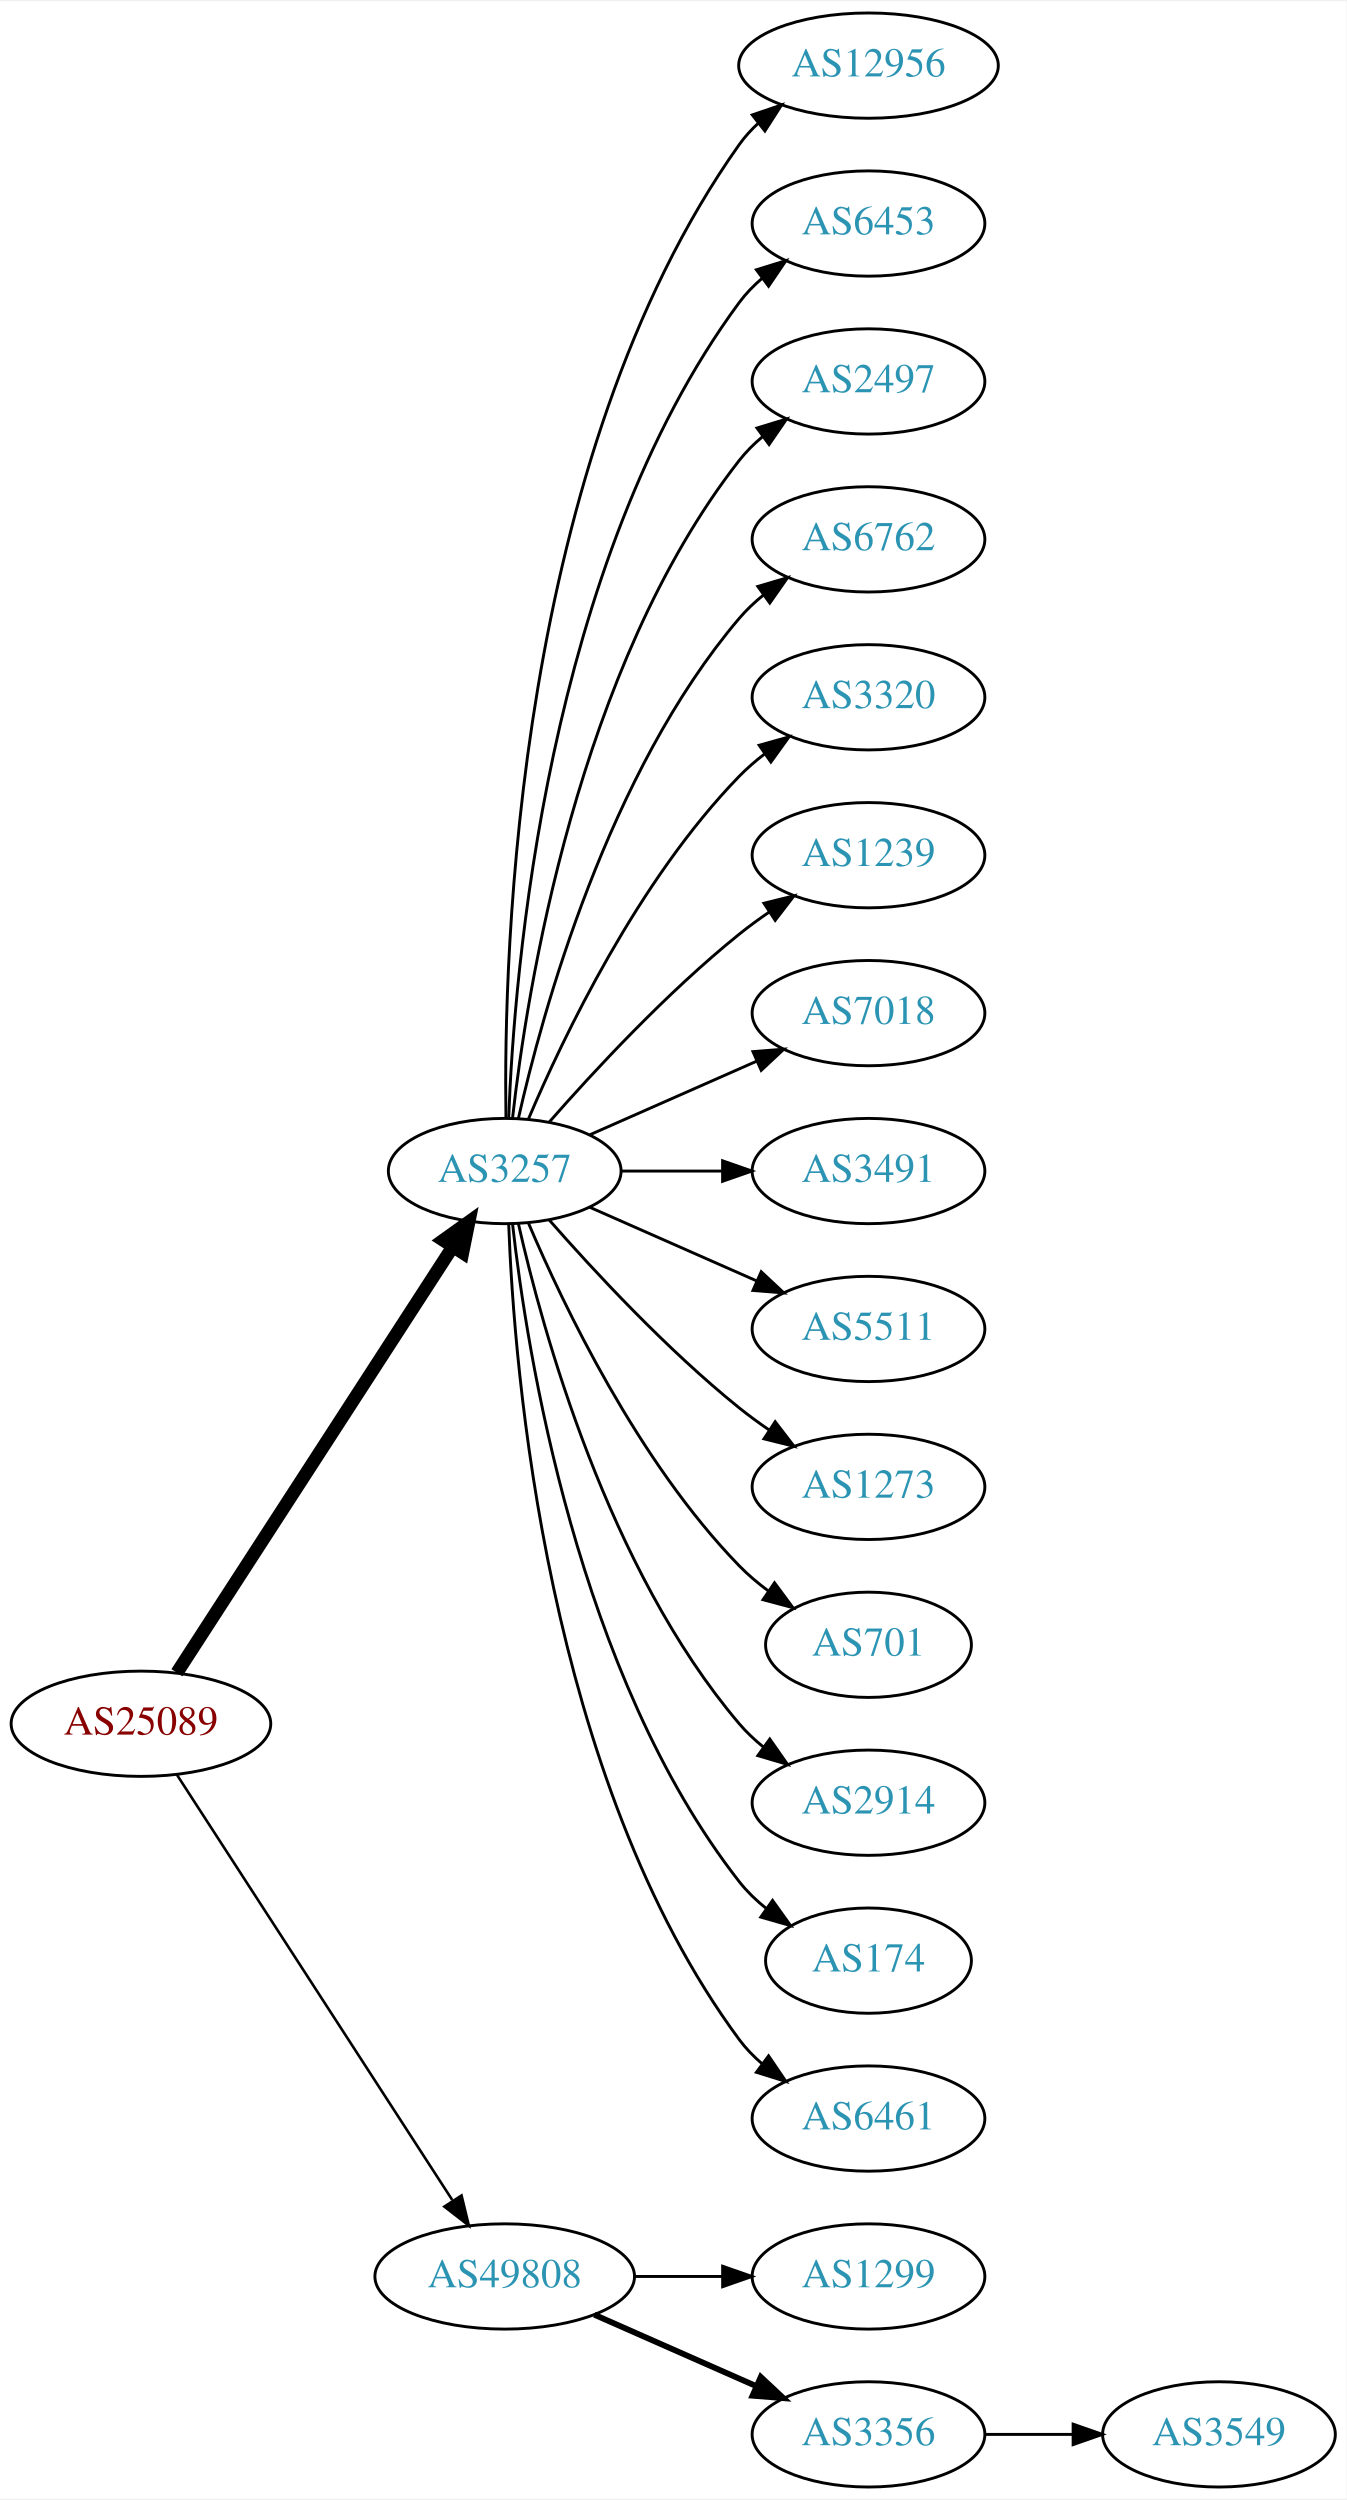
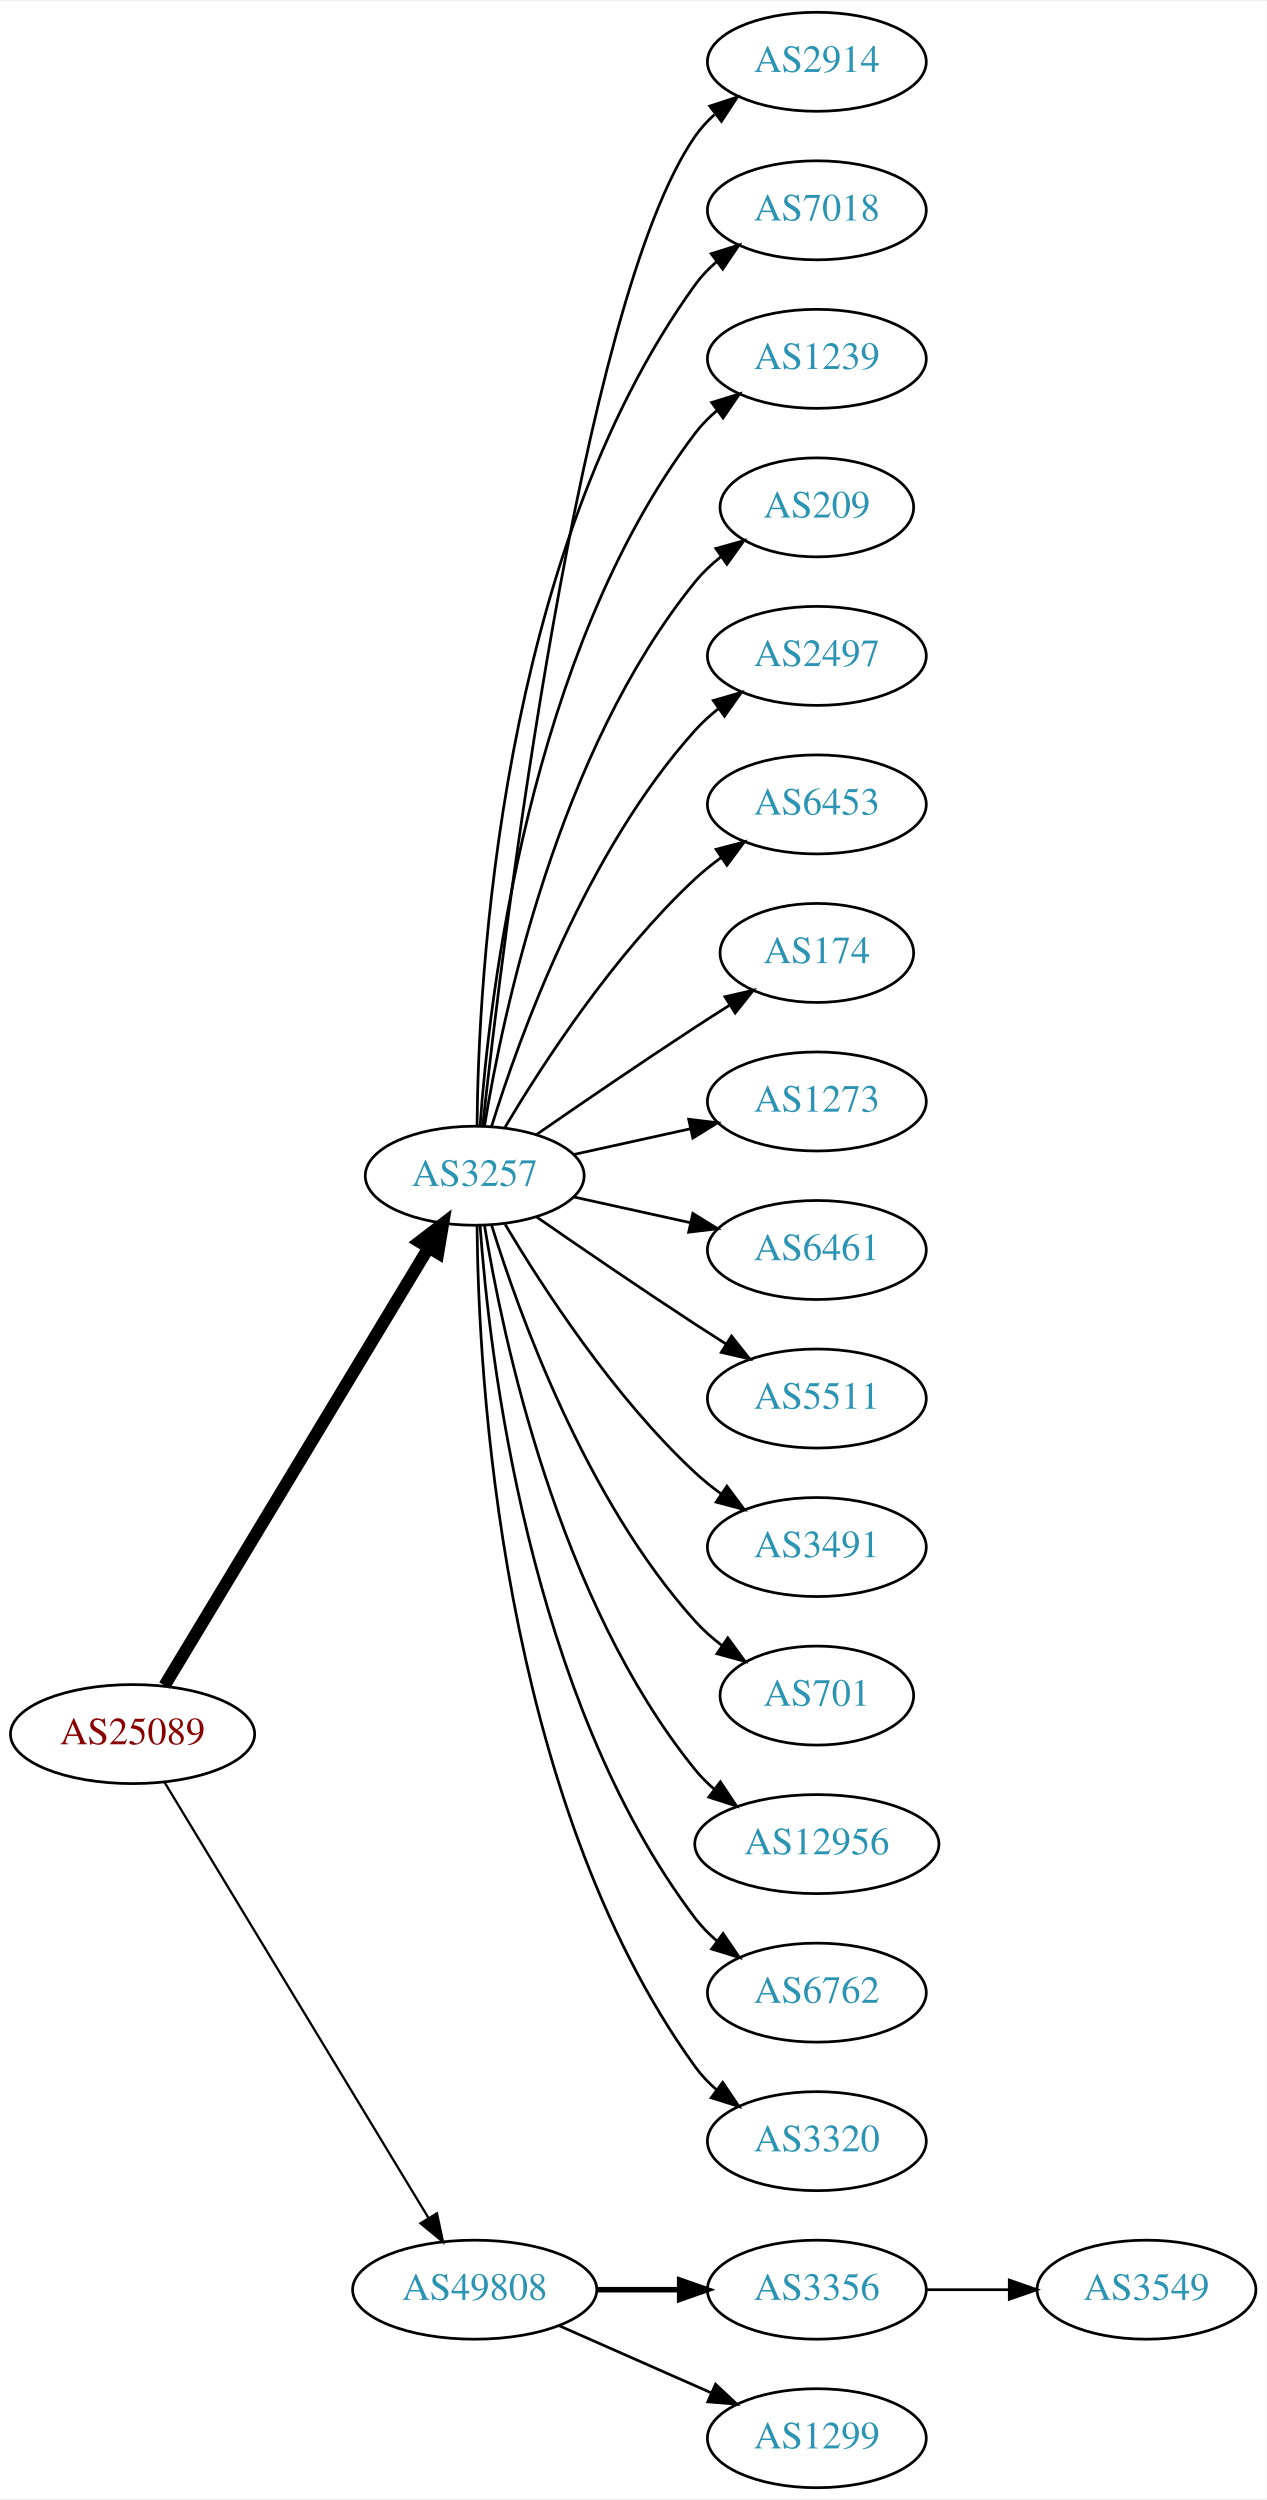
- <svg xmlns="http://www.w3.org/2000/svg" xmlns:xlink="http://www.w3.org/1999/xlink" width="460pt" height="854pt" viewBox="0.00 0.00 460.47 854.00">
-   <g id="graph0" class="graph" transform="scale(1 1) rotate(0) translate(4 850)">
-     <polygon fill="white" stroke="none" points="-4,4 -4,-850 456.469,-850 456.469,4 -4,4" />
+ <svg xmlns="http://www.w3.org/2000/svg" xmlns:xlink="http://www.w3.org/1999/xlink" width="460pt" height="908pt" viewBox="0.00 0.00 460.47 908.00">
+   <g id="graph0" class="graph" transform="scale(1 1) rotate(0) translate(4 904)">
+     <polygon fill="white" stroke="none" points="-4,4 -4,-904 456.469,-904 456.469,4 -4,4" />
    <g id="node1" class="node">
      <g id="a_node1">
        <a xlink:href="/asn/25089" xlink:title="AS25089 ~ Greiner AG [AT]">
-           <ellipse fill="#ffffff" stroke="black" cx="44.196" cy="-261" rx="44.393" ry="18" />
-           <text text-anchor="middle" x="44.196" y="-257.3" font-family="Times,serif" font-size="14.00" fill="#880000">AS25089</text>
+           <ellipse fill="#ffffff" stroke="black" cx="44.196" cy="-274" rx="44.393" ry="18" />
+           <text text-anchor="middle" x="44.196" y="-270.3" font-family="Times,serif" font-size="14.00" fill="#880000">AS25089</text>
        </a>
      </g>
    </g>
    <g id="node2" class="node">
      <g id="a_node2">
        <a xlink:href="/asn/3257" xlink:title="AS3257 ~ GTT [DE]">
-           <ellipse fill="#ffffff" stroke="black" cx="168.588" cy="-450" rx="39.794" ry="18" />
-           <text text-anchor="middle" x="168.588" y="-446.3" font-family="Times,serif" font-size="14.00" fill="#2c94b3">AS3257</text>
+           <ellipse fill="#ffffff" stroke="black" cx="168.588" cy="-477" rx="39.794" ry="18" />
+           <text text-anchor="middle" x="168.588" y="-473.3" font-family="Times,serif" font-size="14.00" fill="#2c94b3">AS3257</text>
        </a>
      </g>
    </g>
    <g id="edge1" class="edge">
-       <path fill="none" stroke="black" stroke-width="4.5" d="M56.491,-278.442C78.077,-311.775 125.293,-384.686 150.664,-423.866" />
-       <polygon fill="black" stroke="black" stroke-width="4.5" points="147.58,-426.347 156.321,-432.6 154.19,-422.066 147.58,-426.347" />
+       <path fill="none" stroke="black" stroke-width="4.5" d="M55.843,-291.66C77.463,-327.517 126.592,-409.003 151.889,-450.961" />
+       <polygon fill="black" stroke="black" stroke-width="4.5" points="148.517,-452.995 157.053,-459.526 155.261,-448.929 148.517,-452.995" />
    </g>
    <g id="node3" class="node">
      <g id="a_node3">
        <a xlink:href="/asn/49808" xlink:title="AS49808 ~ POWERSPEED-AS [AT]">
          <ellipse fill="#ffffff" stroke="black" cx="168.588" cy="-72" rx="44.393" ry="18" />
          <text text-anchor="middle" x="168.588" y="-68.3" font-family="Times,serif" font-size="14.00" fill="#2c94b3">AS49808</text>
        </a>
      </g>
    </g>
    <g id="edge2" class="edge">
-       <path fill="none" stroke="black" stroke-width="0.9" d="M56.491,-243.558C78.077,-210.225 125.293,-137.314 150.664,-98.134" />
-       <polygon fill="black" stroke="black" stroke-width="0.9" points="153.823,-99.696 156.321,-89.4 147.947,-95.891 153.823,-99.696" />
+       <path fill="none" stroke="black" stroke-width="0.844" d="M55.843,-256.427C77.417,-220.821 126.386,-140.002 151.73,-98.173" />
+       <polygon fill="black" stroke="black" stroke-width="0.844" points="154.864,-99.755 157.053,-89.388 148.877,-96.127 154.864,-99.755" />
    </g>
    <g id="node4" class="node">
      <g id="a_node4">
-         <a xlink:href="/asn/12956" xlink:title="AS12956 ~ TELXIUS [ES]">
-           <ellipse fill="#ffffff" stroke="black" cx="292.98" cy="-828" rx="44.393" ry="18" />
-           <text text-anchor="middle" x="292.98" y="-824.3" font-family="Times,serif" font-size="14.00" fill="#2c94b3">AS12956</text>
+         <a xlink:href="/asn/2914" xlink:title="AS2914 ~ NTT America, Inc. [US]">
+           <ellipse fill="#ffffff" stroke="black" cx="292.98" cy="-882" rx="39.794" ry="18" />
+           <text text-anchor="middle" x="292.98" y="-878.3" font-family="Times,serif" font-size="14.00" fill="#2c94b3">AS2914</text>
        </a>
      </g>
    </g>
    <g id="edge3" class="edge">
-       <path fill="none" stroke="black" d="M169.005,-468.362C168.15,-523.958 172.336,-693.241 248.784,-801 250.678,-803.669 252.926,-806.13 255.387,-808.388" />
-       <polygon fill="black" stroke="black" points="253.236,-811.149 263.267,-814.557 257.551,-805.637 253.236,-811.149" />
+       <path fill="none" stroke="black" d="M171.49,-495.09C178.808,-562.033 206.86,-794.932 248.784,-855 250.758,-857.828 253.133,-860.422 255.742,-862.786" />
+       <polygon fill="black" stroke="black" points="254.033,-865.886 264.097,-869.196 258.294,-860.332 254.033,-865.886" />
    </g>
    <g id="node5" class="node">
      <g id="a_node5">
-         <a xlink:href="/asn/6453" xlink:title="AS6453 ~ TATA COMMUNICATIONS (AMERICA) INC [US]">
-           <ellipse fill="#ffffff" stroke="black" cx="292.98" cy="-774" rx="39.794" ry="18" />
-           <text text-anchor="middle" x="292.98" y="-770.3" font-family="Times,serif" font-size="14.00" fill="#2c94b3">AS6453</text>
+         <a xlink:href="/asn/7018" xlink:title="AS7018 ~ AT&amp;T Services, Inc. [US]">
+           <ellipse fill="#ffffff" stroke="black" cx="292.98" cy="-828" rx="39.794" ry="18" />
+           <text text-anchor="middle" x="292.98" y="-824.3" font-family="Times,serif" font-size="14.00" fill="#2c94b3">AS7018</text>
        </a>
      </g>
    </g>
    <g id="edge4" class="edge">
-       <path fill="none" stroke="black" d="M169.94,-467.993C171.766,-517.457 182.82,-657.73 248.784,-747 251.018,-750.023 253.701,-752.786 256.621,-755.293" />
-       <polygon fill="black" stroke="black" points="254.647,-758.186 264.765,-761.331 258.816,-752.563 254.647,-758.186" />
+       <path fill="none" stroke="black" d="M169.44,-495.078C169.89,-547.561 177.542,-702.452 248.784,-801 250.986,-804.046 253.648,-806.825 256.555,-809.341" />
+       <polygon fill="black" stroke="black" points="254.57,-812.226 264.68,-815.392 258.751,-806.612 254.57,-812.226" />
    </g>
    <g id="node6" class="node">
      <g id="a_node6">
-         <a xlink:href="/asn/2497" xlink:title="AS2497 ~ Internet Initiative Japan Inc. [JP]">
-           <ellipse fill="#ffffff" stroke="black" cx="292.98" cy="-720" rx="39.794" ry="18" />
-           <text text-anchor="middle" x="292.98" y="-716.3" font-family="Times,serif" font-size="14.00" fill="#2c94b3">AS2497</text>
+         <a xlink:href="/asn/1239" xlink:title="AS1239 ~ Sprint [US]">
+           <ellipse fill="#ffffff" stroke="black" cx="292.98" cy="-774" rx="39.794" ry="18" />
+           <text text-anchor="middle" x="292.98" y="-770.3" font-family="Times,serif" font-size="14.00" fill="#2c94b3">AS1239</text>
        </a>
      </g>
    </g>
    <g id="edge5" class="edge">
-       <path fill="none" stroke="black" d="M171.268,-468.129C176.098,-511.368 193.439,-622.216 248.784,-693 251.099,-695.961 253.836,-698.683 256.791,-701.164" />
-       <polygon fill="black" stroke="black" points="254.847,-704.078 264.982,-707.165 258.985,-698.432 254.847,-704.078" />
+       <path fill="none" stroke="black" d="M170.537,-495.036C173.823,-541.457 188.133,-667.007 248.784,-747 251.055,-749.995 253.763,-752.74 256.699,-755.235" />
+       <polygon fill="black" stroke="black" points="254.739,-758.138 264.864,-761.256 258.893,-752.504 254.739,-758.138" />
    </g>
    <g id="node7" class="node">
      <g id="a_node7">
-         <a xlink:href="/asn/6762" xlink:title="AS6762 ~ TELECOM ITALIA SPARKLE S.p.A. [IT]">
-           <ellipse fill="#ffffff" stroke="black" cx="292.98" cy="-666" rx="39.794" ry="18" />
-           <text text-anchor="middle" x="292.98" y="-662.3" font-family="Times,serif" font-size="14.00" fill="#2c94b3">AS6762</text>
+         <a xlink:href="/asn/209" xlink:title="AS209 ~ CenturyLink Communications, LLC [US]">
+           <ellipse fill="#ffffff" stroke="black" cx="292.98" cy="-720" rx="35.194" ry="18" />
+           <text text-anchor="middle" x="292.98" y="-716.3" font-family="Times,serif" font-size="14.00" fill="#2c94b3">AS209</text>
        </a>
      </g>
    </g>
    <g id="edge6" class="edge">
-       <path fill="none" stroke="black" d="M173.282,-468.075C181.422,-504.148 203.855,-586.14 248.784,-639 251.219,-641.864 254.035,-644.521 257.04,-646.961" />
-       <polygon fill="black" stroke="black" points="255.139,-649.905 265.3,-652.906 259.228,-644.224 255.139,-649.905" />
+       <path fill="none" stroke="black" d="M172.169,-495.178C178.624,-534.997 198.695,-631.286 248.784,-693 251.48,-696.322 254.7,-699.352 258.149,-702.083" />
+       <polygon fill="black" stroke="black" points="256.274,-705.043 266.474,-707.906 260.286,-699.307 256.274,-705.043" />
    </g>
    <g id="node8" class="node">
      <g id="a_node8">
-         <a xlink:href="/asn/3320" xlink:title="AS3320 ~ DTAG [DE]">
-           <ellipse fill="#ffffff" stroke="black" cx="292.98" cy="-612" rx="39.794" ry="18" />
-           <text text-anchor="middle" x="292.98" y="-608.3" font-family="Times,serif" font-size="14.00" fill="#2c94b3">AS3320</text>
+         <a xlink:href="/asn/2497" xlink:title="AS2497 ~ Internet Initiative Japan Inc. [JP]">
+           <ellipse fill="#ffffff" stroke="black" cx="292.98" cy="-666" rx="39.794" ry="18" />
+           <text text-anchor="middle" x="292.98" y="-662.3" font-family="Times,serif" font-size="14.00" fill="#2c94b3">AS2497</text>
        </a>
      </g>
    </g>
    <g id="edge7" class="edge">
-       <path fill="none" stroke="black" d="M176.779,-467.975C188.546,-495.682 214.12,-549.348 248.784,-585 251.404,-587.695 254.345,-590.239 257.428,-592.608" />
-       <polygon fill="black" stroke="black" points="255.594,-595.597 265.796,-598.455 259.603,-589.859 255.594,-595.597" />
+       <path fill="none" stroke="black" d="M174.726,-494.94C184.629,-526.979 208.966,-594.812 248.784,-639 251.3,-641.792 254.172,-644.401 257.211,-646.812" />
+       <polygon fill="black" stroke="black" points="255.34,-649.776 265.519,-652.715 259.394,-644.07 255.34,-649.776" />
    </g>
    <g id="node9" class="node">
      <g id="a_node9">
-         <a xlink:href="/asn/1239" xlink:title="AS1239 ~ Sprint [US]">
-           <ellipse fill="#ffffff" stroke="black" cx="292.98" cy="-558" rx="39.794" ry="18" />
-           <text text-anchor="middle" x="292.98" y="-554.3" font-family="Times,serif" font-size="14.00" fill="#2c94b3">AS1239</text>
+         <a xlink:href="/asn/6453" xlink:title="AS6453 ~ TATA COMMUNICATIONS (AMERICA) INC [US]">
+           <ellipse fill="#ffffff" stroke="black" cx="292.98" cy="-612" rx="39.794" ry="18" />
+           <text text-anchor="middle" x="292.98" y="-608.3" font-family="Times,serif" font-size="14.00" fill="#2c94b3">AS6453</text>
        </a>
      </g>
    </g>
    <g id="edge8" class="edge">
-       <path fill="none" stroke="black" d="M183.74,-466.663C198.842,-483.894 223.963,-511.024 248.784,-531 252.04,-533.62 255.565,-536.192 259.149,-538.646" />
-       <polygon fill="black" stroke="black" points="257.237,-541.577 267.522,-544.121 261.068,-535.719 257.237,-541.577" />
+       <path fill="none" stroke="black" d="M179.634,-494.671C193.205,-517.472 219.137,-557.472 248.784,-585 251.691,-587.699 254.904,-590.28 258.228,-592.703" />
+       <polygon fill="black" stroke="black" points="256.363,-595.667 266.606,-598.375 260.287,-589.87 256.363,-595.667" />
    </g>
    <g id="node10" class="node">
      <g id="a_node10">
-         <a xlink:href="/asn/7018" xlink:title="AS7018 ~ AT&amp;T Services, Inc. [US]">
-           <ellipse fill="#ffffff" stroke="black" cx="292.98" cy="-504" rx="39.794" ry="18" />
-           <text text-anchor="middle" x="292.98" y="-500.3" font-family="Times,serif" font-size="14.00" fill="#2c94b3">AS7018</text>
+         <a xlink:href="/asn/174" xlink:title="AS174 ~ Cogent Communications [US]">
+           <ellipse fill="#ffffff" stroke="black" cx="292.98" cy="-558" rx="35.194" ry="18" />
+           <text text-anchor="middle" x="292.98" y="-554.3" font-family="Times,serif" font-size="14.00" fill="#2c94b3">AS174</text>
        </a>
      </g>
    </g>
    <g id="edge9" class="edge">
-       <path fill="none" stroke="black" d="M197.667,-462.389C214.615,-469.866 236.413,-479.483 254.782,-487.588" />
-       <polygon fill="black" stroke="black" points="253.47,-490.834 264.032,-491.669 256.296,-484.43 253.47,-490.834" />
+       <path fill="none" stroke="black" d="M190.945,-491.901C206.796,-502.877 228.999,-518.079 248.784,-531 252.829,-533.642 257.114,-536.385 261.354,-539.067" />
+       <polygon fill="black" stroke="black" points="259.568,-542.079 269.898,-544.432 263.291,-536.15 259.568,-542.079" />
    </g>
    <g id="node11" class="node">
      <g id="a_node11">
-         <a xlink:href="/asn/3491" xlink:title="AS3491 ~ PCCW Global, Inc. [US]">
-           <ellipse fill="#ffffff" stroke="black" cx="292.98" cy="-450" rx="39.794" ry="18" />
-           <text text-anchor="middle" x="292.98" y="-446.3" font-family="Times,serif" font-size="14.00" fill="#2c94b3">AS3491</text>
+         <a xlink:href="/asn/1273" xlink:title="AS1273 ~ Vodafone Group PLC [EU]">
+           <ellipse fill="#ffffff" stroke="black" cx="292.98" cy="-504" rx="39.794" ry="18" />
+           <text text-anchor="middle" x="292.98" y="-500.3" font-family="Times,serif" font-size="14.00" fill="#2c94b3">AS1273</text>
        </a>
      </g>
    </g>
    <g id="edge10" class="edge">
-       <path fill="none" stroke="black" d="M208.314,-450C219.252,-450 231.303,-450 242.769,-450" />
-       <polygon fill="black" stroke="black" points="243.087,-453.5 253.087,-450 243.087,-446.5 243.087,-453.5" />
+       <path fill="none" stroke="black" d="M204.661,-484.737C217.848,-487.646 233.028,-490.995 246.994,-494.076" />
+       <polygon fill="black" stroke="black" points="246.383,-497.525 256.903,-496.262 247.891,-490.69 246.383,-497.525" />
    </g>
    <g id="node12" class="node">
      <g id="a_node12">
+         <a xlink:href="/asn/6461" xlink:title="AS6461 ~ Zayo Bandwidth [US]">
+           <ellipse fill="#ffffff" stroke="black" cx="292.98" cy="-450" rx="39.794" ry="18" />
+           <text text-anchor="middle" x="292.98" y="-446.3" font-family="Times,serif" font-size="14.00" fill="#2c94b3">AS6461</text>
+         </a>
+       </g>
+     </g>
+     <g id="edge11" class="edge">
+       <path fill="none" stroke="black" d="M204.661,-469.263C217.848,-466.354 233.028,-463.005 246.994,-459.924" />
+       <polygon fill="black" stroke="black" points="247.891,-463.31 256.903,-457.738 246.383,-456.475 247.891,-463.31" />
+     </g>
+     <g id="node13" class="node">
+       <g id="a_node13">
        <a xlink:href="/asn/5511" xlink:title="AS5511 ~ Orange S.A. [FR]">
          <ellipse fill="#ffffff" stroke="black" cx="292.98" cy="-396" rx="39.794" ry="18" />
          <text text-anchor="middle" x="292.98" y="-392.3" font-family="Times,serif" font-size="14.00" fill="#2c94b3">AS5511</text>
        </a>
      </g>
    </g>
-     <g id="edge11" class="edge">
-       <path fill="none" stroke="black" d="M197.667,-437.611C214.615,-430.134 236.413,-420.517 254.782,-412.412" />
-       <polygon fill="black" stroke="black" points="256.296,-415.57 264.032,-408.331 253.47,-409.166 256.296,-415.57" />
-     </g>
-     <g id="node13" class="node">
-       <g id="a_node13">
-         <a xlink:href="/asn/1273" xlink:title="AS1273 ~ Vodafone Group PLC [EU]">
-           <ellipse fill="#ffffff" stroke="black" cx="292.98" cy="-342" rx="39.794" ry="18" />
-           <text text-anchor="middle" x="292.98" y="-338.3" font-family="Times,serif" font-size="14.00" fill="#2c94b3">AS1273</text>
-         </a>
-       </g>
-     </g>
    <g id="edge12" class="edge">
-       <path fill="none" stroke="black" d="M183.74,-433.337C198.842,-416.106 223.963,-388.976 248.784,-369 252.04,-366.38 255.565,-363.808 259.149,-361.354" />
-       <polygon fill="black" stroke="black" points="261.068,-364.281 267.522,-355.879 257.237,-358.423 261.068,-364.281" />
+       <path fill="none" stroke="black" d="M190.945,-462.099C206.796,-451.123 228.999,-435.921 248.784,-423 252.366,-420.661 256.137,-418.241 259.897,-415.856" />
+       <polygon fill="black" stroke="black" points="261.959,-418.693 268.558,-410.404 258.23,-412.769 261.959,-418.693" />
    </g>
    <g id="node14" class="node">
      <g id="a_node14">
+         <a xlink:href="/asn/3491" xlink:title="AS3491 ~ PCCW Global, Inc. [US]">
+           <ellipse fill="#ffffff" stroke="black" cx="292.98" cy="-342" rx="39.794" ry="18" />
+           <text text-anchor="middle" x="292.98" y="-338.3" font-family="Times,serif" font-size="14.00" fill="#2c94b3">AS3491</text>
+         </a>
+       </g>
+     </g>
+     <g id="edge13" class="edge">
+       <path fill="none" stroke="black" d="M179.634,-459.329C193.205,-436.528 219.137,-396.528 248.784,-369 251.691,-366.301 254.904,-363.72 258.228,-361.297" />
+       <polygon fill="black" stroke="black" points="260.287,-364.13 266.606,-355.625 256.363,-358.333 260.287,-364.13" />
+     </g>
+     <g id="node15" class="node">
+       <g id="a_node15">
        <a xlink:href="/asn/701" xlink:title="AS701 ~ UUNET [US]">
          <ellipse fill="#ffffff" stroke="black" cx="292.98" cy="-288" rx="35.194" ry="18" />
          <text text-anchor="middle" x="292.98" y="-284.3" font-family="Times,serif" font-size="14.00" fill="#2c94b3">AS701</text>
        </a>
      </g>
    </g>
-     <g id="edge13" class="edge">
-       <path fill="none" stroke="black" d="M176.779,-432.025C188.546,-404.318 214.12,-350.652 248.784,-315 251.767,-311.933 255.164,-309.06 258.714,-306.419" />
-       <polygon fill="black" stroke="black" points="260.841,-309.205 267.148,-300.692 256.909,-303.414 260.841,-309.205" />
-     </g>
-     <g id="node15" class="node">
-       <g id="a_node15">
-         <a xlink:href="/asn/2914" xlink:title="AS2914 ~ NTT America, Inc. [US]">
-           <ellipse fill="#ffffff" stroke="black" cx="292.98" cy="-234" rx="39.794" ry="18" />
-           <text text-anchor="middle" x="292.98" y="-230.3" font-family="Times,serif" font-size="14.00" fill="#2c94b3">AS2914</text>
-         </a>
-       </g>
-     </g>
    <g id="edge14" class="edge">
-       <path fill="none" stroke="black" d="M173.282,-431.925C181.422,-395.852 203.855,-313.86 248.784,-261 251.219,-258.136 254.035,-255.479 257.04,-253.039" />
-       <polygon fill="black" stroke="black" points="259.228,-255.776 265.3,-247.094 255.139,-250.095 259.228,-255.776" />
+       <path fill="none" stroke="black" d="M174.726,-459.06C184.629,-427.021 208.966,-359.188 248.784,-315 251.648,-311.822 254.972,-308.881 258.48,-306.2" />
+       <polygon fill="black" stroke="black" points="260.613,-308.982 266.869,-300.431 256.646,-303.214 260.613,-308.982" />
    </g>
    <g id="node16" class="node">
      <g id="a_node16">
-         <a xlink:href="/asn/174" xlink:title="AS174 ~ Cogent Communications [US]">
-           <ellipse fill="#ffffff" stroke="black" cx="292.98" cy="-180" rx="35.194" ry="18" />
-           <text text-anchor="middle" x="292.98" y="-176.3" font-family="Times,serif" font-size="14.00" fill="#2c94b3">AS174</text>
+         <a xlink:href="/asn/12956" xlink:title="AS12956 ~ TELXIUS [ES]">
+           <ellipse fill="#ffffff" stroke="black" cx="292.98" cy="-234" rx="44.393" ry="18" />
+           <text text-anchor="middle" x="292.98" y="-230.3" font-family="Times,serif" font-size="14.00" fill="#2c94b3">AS12956</text>
        </a>
      </g>
    </g>
    <g id="edge15" class="edge">
-       <path fill="none" stroke="black" d="M171.268,-431.871C176.098,-388.632 193.439,-277.784 248.784,-207 251.42,-203.63 254.601,-200.569 258.029,-197.821" />
-       <polygon fill="black" stroke="black" points="260.167,-200.597 266.331,-191.98 256.139,-194.872 260.167,-200.597" />
+       <path fill="none" stroke="black" d="M172.169,-458.822C178.624,-419.003 198.695,-322.714 248.784,-261 250.846,-258.459 253.215,-256.089 255.758,-253.893" />
+       <polygon fill="black" stroke="black" points="257.911,-256.653 263.779,-247.831 253.691,-251.068 257.911,-256.653" />
    </g>
    <g id="node17" class="node">
      <g id="a_node17">
-         <a xlink:href="/asn/6461" xlink:title="AS6461 ~ Zayo Bandwidth [US]">
-           <ellipse fill="#ffffff" stroke="black" cx="292.98" cy="-126" rx="39.794" ry="18" />
-           <text text-anchor="middle" x="292.98" y="-122.3" font-family="Times,serif" font-size="14.00" fill="#2c94b3">AS6461</text>
+         <a xlink:href="/asn/6762" xlink:title="AS6762 ~ TELECOM ITALIA SPARKLE S.p.A. [IT]">
+           <ellipse fill="#ffffff" stroke="black" cx="292.98" cy="-180" rx="39.794" ry="18" />
+           <text text-anchor="middle" x="292.98" y="-176.3" font-family="Times,serif" font-size="14.00" fill="#2c94b3">AS6762</text>
        </a>
      </g>
    </g>
    <g id="edge16" class="edge">
-       <path fill="none" stroke="black" d="M169.94,-432.007C171.766,-382.543 182.82,-242.27 248.784,-153 251.018,-149.977 253.701,-147.214 256.621,-144.707" />
-       <polygon fill="black" stroke="black" points="258.816,-147.437 264.765,-138.669 254.647,-141.814 258.816,-147.437" />
+       <path fill="none" stroke="black" d="M170.537,-458.964C173.823,-412.543 188.133,-286.993 248.784,-207 251.055,-204.005 253.763,-201.26 256.699,-198.765" />
+       <polygon fill="black" stroke="black" points="258.893,-201.496 264.864,-192.744 254.739,-195.862 258.893,-201.496" />
    </g>
    <g id="node18" class="node">
      <g id="a_node18">
-         <a xlink:href="/asn/1299" xlink:title="AS1299 ~ Telia Carrier [EU]">
-           <ellipse fill="#ffffff" stroke="black" cx="292.98" cy="-72" rx="39.794" ry="18" />
-           <text text-anchor="middle" x="292.98" y="-68.3" font-family="Times,serif" font-size="14.00" fill="#2c94b3">AS1299</text>
+         <a xlink:href="/asn/3320" xlink:title="AS3320 ~ DTAG [DE]">
+           <ellipse fill="#ffffff" stroke="black" cx="292.98" cy="-126" rx="39.794" ry="18" />
+           <text text-anchor="middle" x="292.98" y="-122.3" font-family="Times,serif" font-size="14.00" fill="#2c94b3">AS3320</text>
        </a>
      </g>
    </g>
    <g id="edge17" class="edge">
-       <path fill="none" stroke="black" d="M213.084,-72C222.773,-72 233.11,-72 243.002,-72" />
-       <polygon fill="black" stroke="black" points="243.105,-75.5 253.105,-72 243.105,-68.5 243.105,-75.5" />
+       <path fill="none" stroke="black" d="M169.44,-458.922C169.89,-406.439 177.542,-251.548 248.784,-153 250.986,-149.954 253.648,-147.175 256.555,-144.659" />
+       <polygon fill="black" stroke="black" points="258.751,-147.388 264.68,-138.608 254.57,-141.774 258.751,-147.388" />
    </g>
    <g id="node19" class="node">
      <g id="a_node19">
        <a xlink:href="/asn/3356" xlink:title="AS3356 ~ Level 3 Parent, LLC [US]">
-           <ellipse fill="#ffffff" stroke="black" cx="292.98" cy="-18" rx="39.794" ry="18" />
-           <text text-anchor="middle" x="292.98" y="-14.3" font-family="Times,serif" font-size="14.00" fill="#2c94b3">AS3356</text>
+           <ellipse fill="#ffffff" stroke="black" cx="292.98" cy="-72" rx="39.794" ry="18" />
+           <text text-anchor="middle" x="292.98" y="-68.3" font-family="Times,serif" font-size="14.00" fill="#2c94b3">AS3356</text>
        </a>
      </g>
    </g>
    <g id="edge18" class="edge">
-       <path fill="none" stroke="black" stroke-width="2" d="M199.216,-58.928C215.81,-51.606 236.67,-42.403 254.403,-34.579" />
-       <polygon fill="black" stroke="black" stroke-width="2" points="256.151,-37.634 263.887,-30.395 253.325,-31.23 256.151,-37.634" />
+       <path fill="none" stroke="black" stroke-width="2" d="M213.084,-72C222.773,-72 233.11,-72 243.002,-72" />
+       <polygon fill="black" stroke="black" stroke-width="2" points="243.105,-75.5 253.105,-72 243.105,-68.5 243.105,-75.5" />
    </g>
    <g id="node20" class="node">
      <g id="a_node20">
+         <a xlink:href="/asn/1299" xlink:title="AS1299 ~ Telia Carrier [EU]">
+           <ellipse fill="#ffffff" stroke="black" cx="292.98" cy="-18" rx="39.794" ry="18" />
+           <text text-anchor="middle" x="292.98" y="-14.3" font-family="Times,serif" font-size="14.00" fill="#2c94b3">AS1299</text>
+         </a>
+       </g>
+     </g>
+     <g id="edge19" class="edge">
+       <path fill="none" stroke="black" d="M199.216,-58.928C215.81,-51.606 236.67,-42.403 254.403,-34.579" />
+       <polygon fill="black" stroke="black" points="256.151,-37.634 263.887,-30.395 253.325,-31.23 256.151,-37.634" />
+     </g>
+     <g id="node21" class="node">
+       <g id="a_node21">
        <a xlink:href="/asn/3549" xlink:title="AS3549 ~ Level 3 Parent, LLC [US]">
-           <ellipse fill="#ffffff" stroke="black" cx="412.823" cy="-18" rx="39.794" ry="18" />
-           <text text-anchor="middle" x="412.823" y="-14.3" font-family="Times,serif" font-size="14.00" fill="#2c94b3">AS3549</text>
-         </a>
-       </g>
-     </g>
-     <g id="edge19" class="edge">
-       <path fill="none" stroke="black" d="M332.893,-18C342.446,-18 352.796,-18 362.759,-18" />
-       <polygon fill="black" stroke="black" points="362.951,-21.5 372.951,-18 362.951,-14.5 362.951,-21.5" />
+           <ellipse fill="#ffffff" stroke="black" cx="412.823" cy="-72" rx="39.794" ry="18" />
+           <text text-anchor="middle" x="412.823" y="-68.3" font-family="Times,serif" font-size="14.00" fill="#2c94b3">AS3549</text>
+         </a>
+       </g>
+     </g>
+     <g id="edge20" class="edge">
+       <path fill="none" stroke="black" d="M332.893,-72C342.446,-72 352.796,-72 362.759,-72" />
+       <polygon fill="black" stroke="black" points="362.951,-75.5 372.951,-72 362.951,-68.5 362.951,-75.5" />
    </g>
  </g>
</svg>
